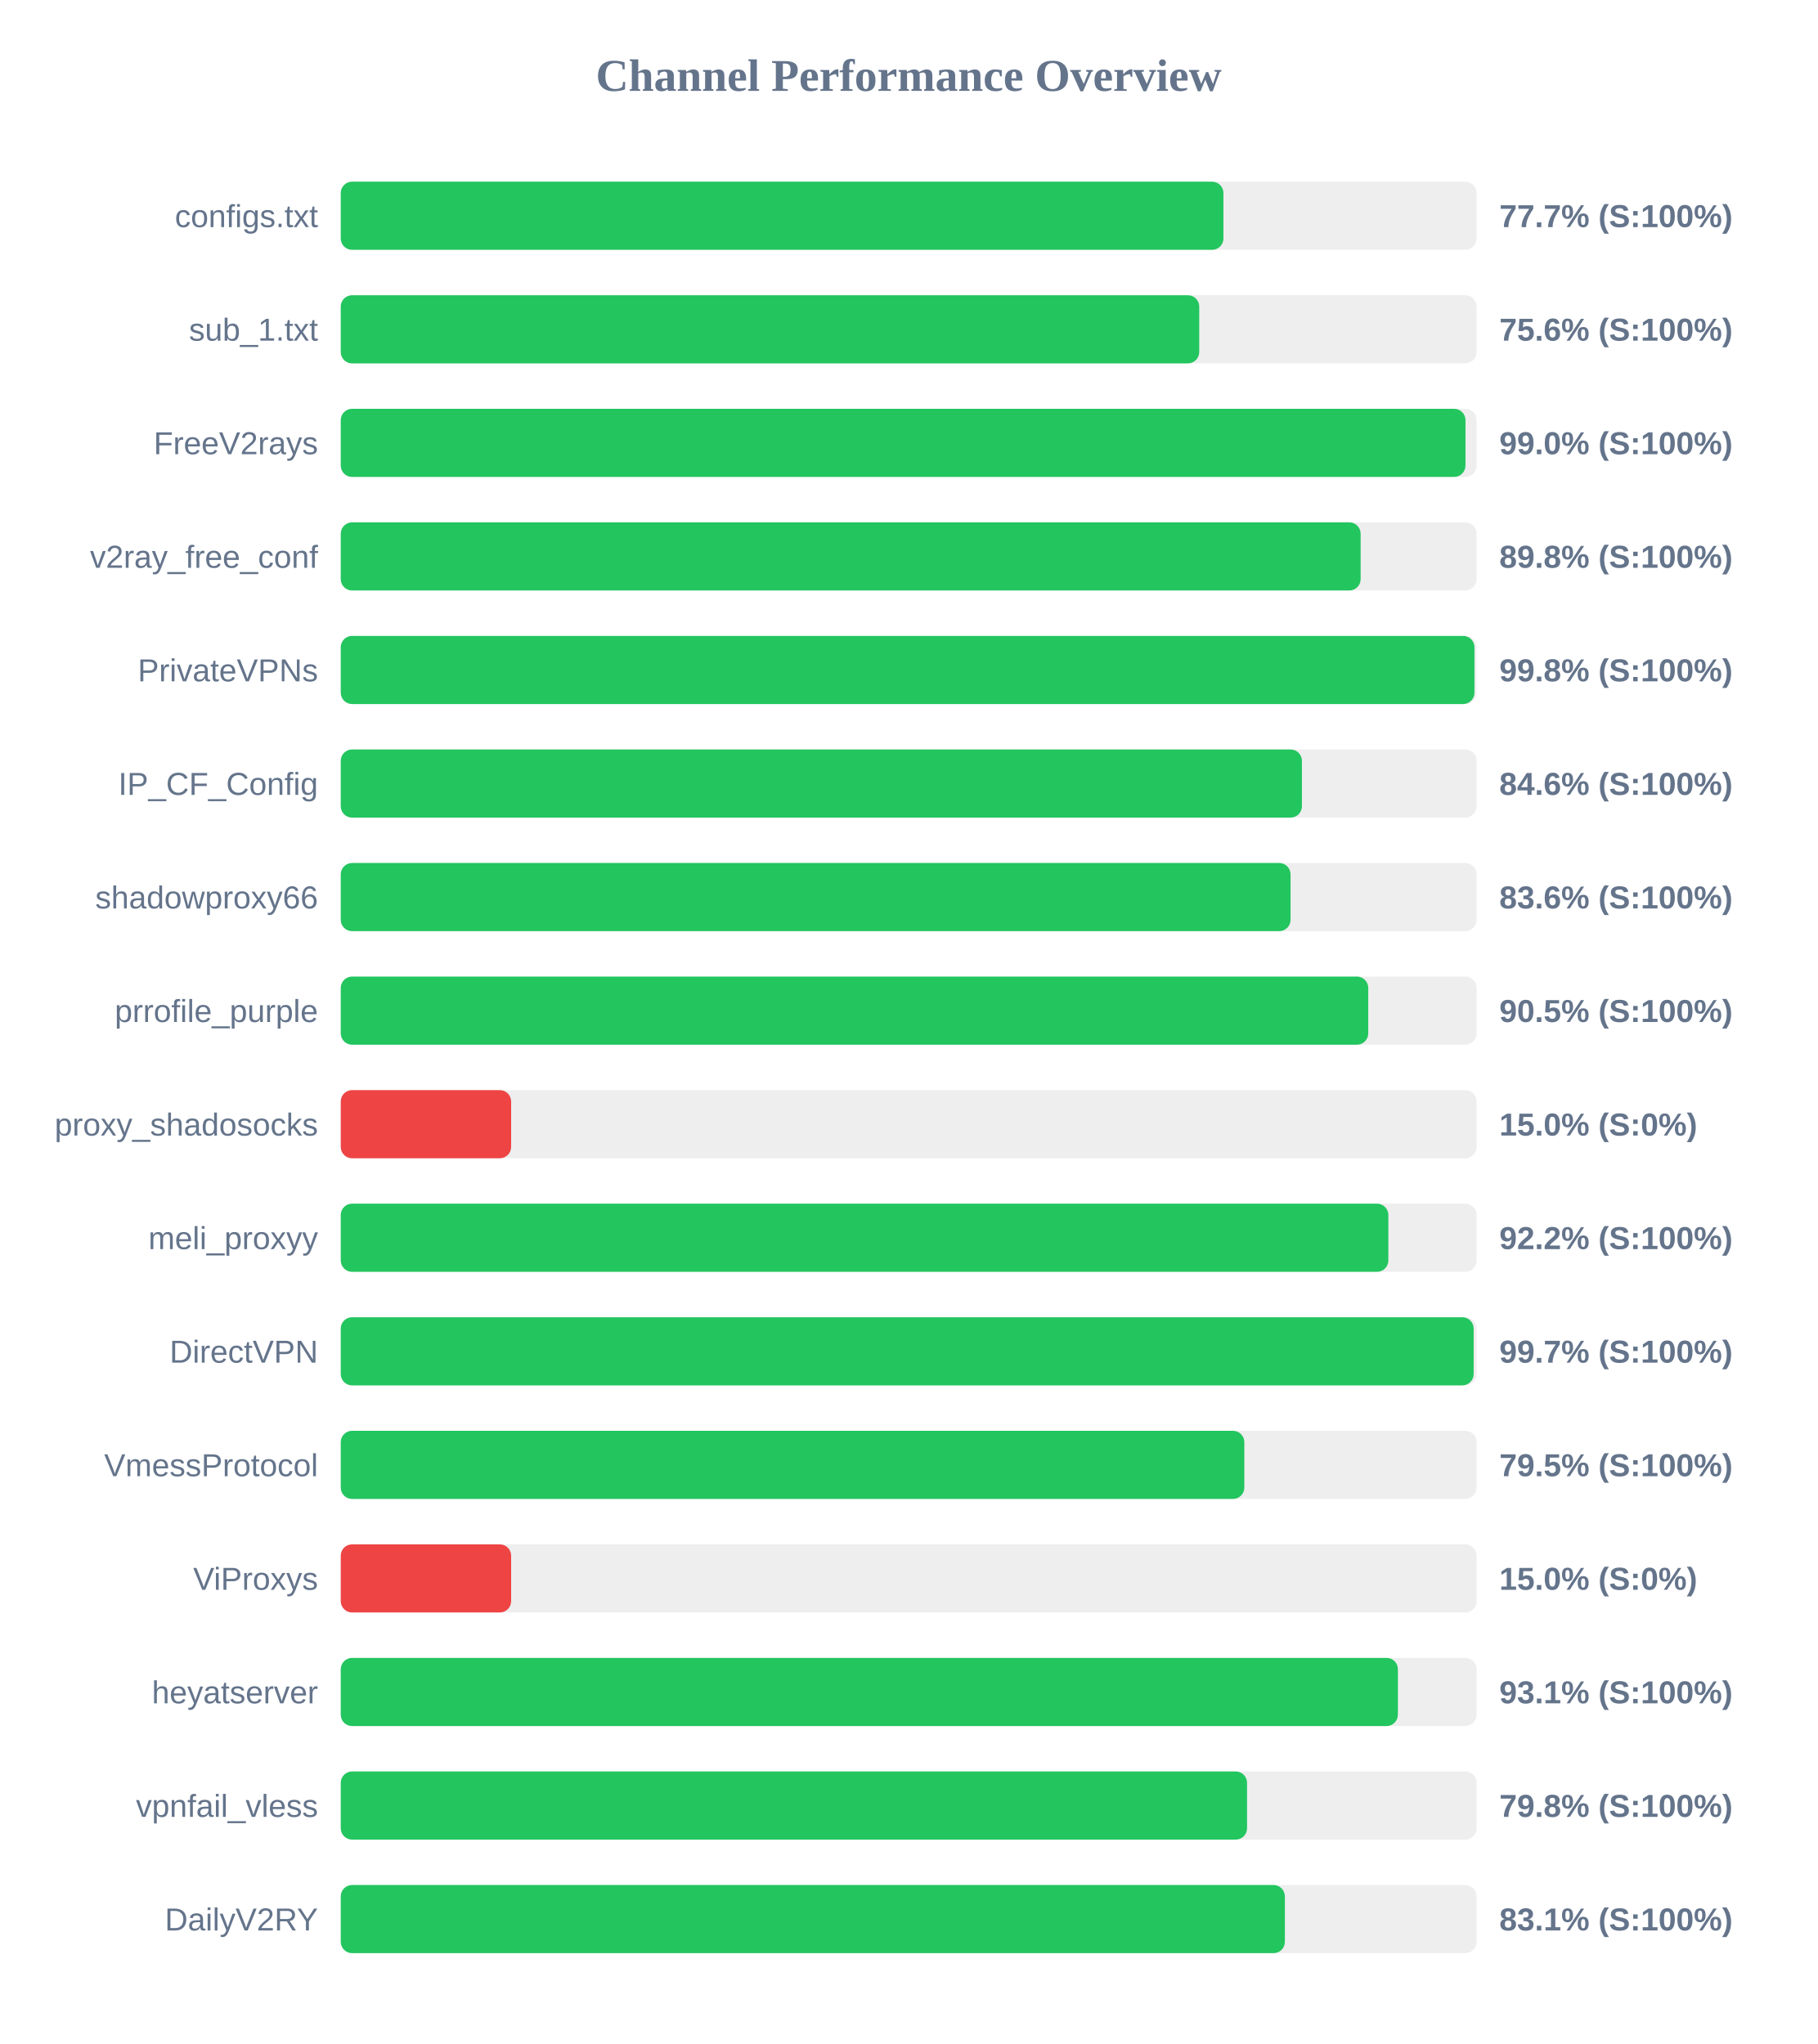
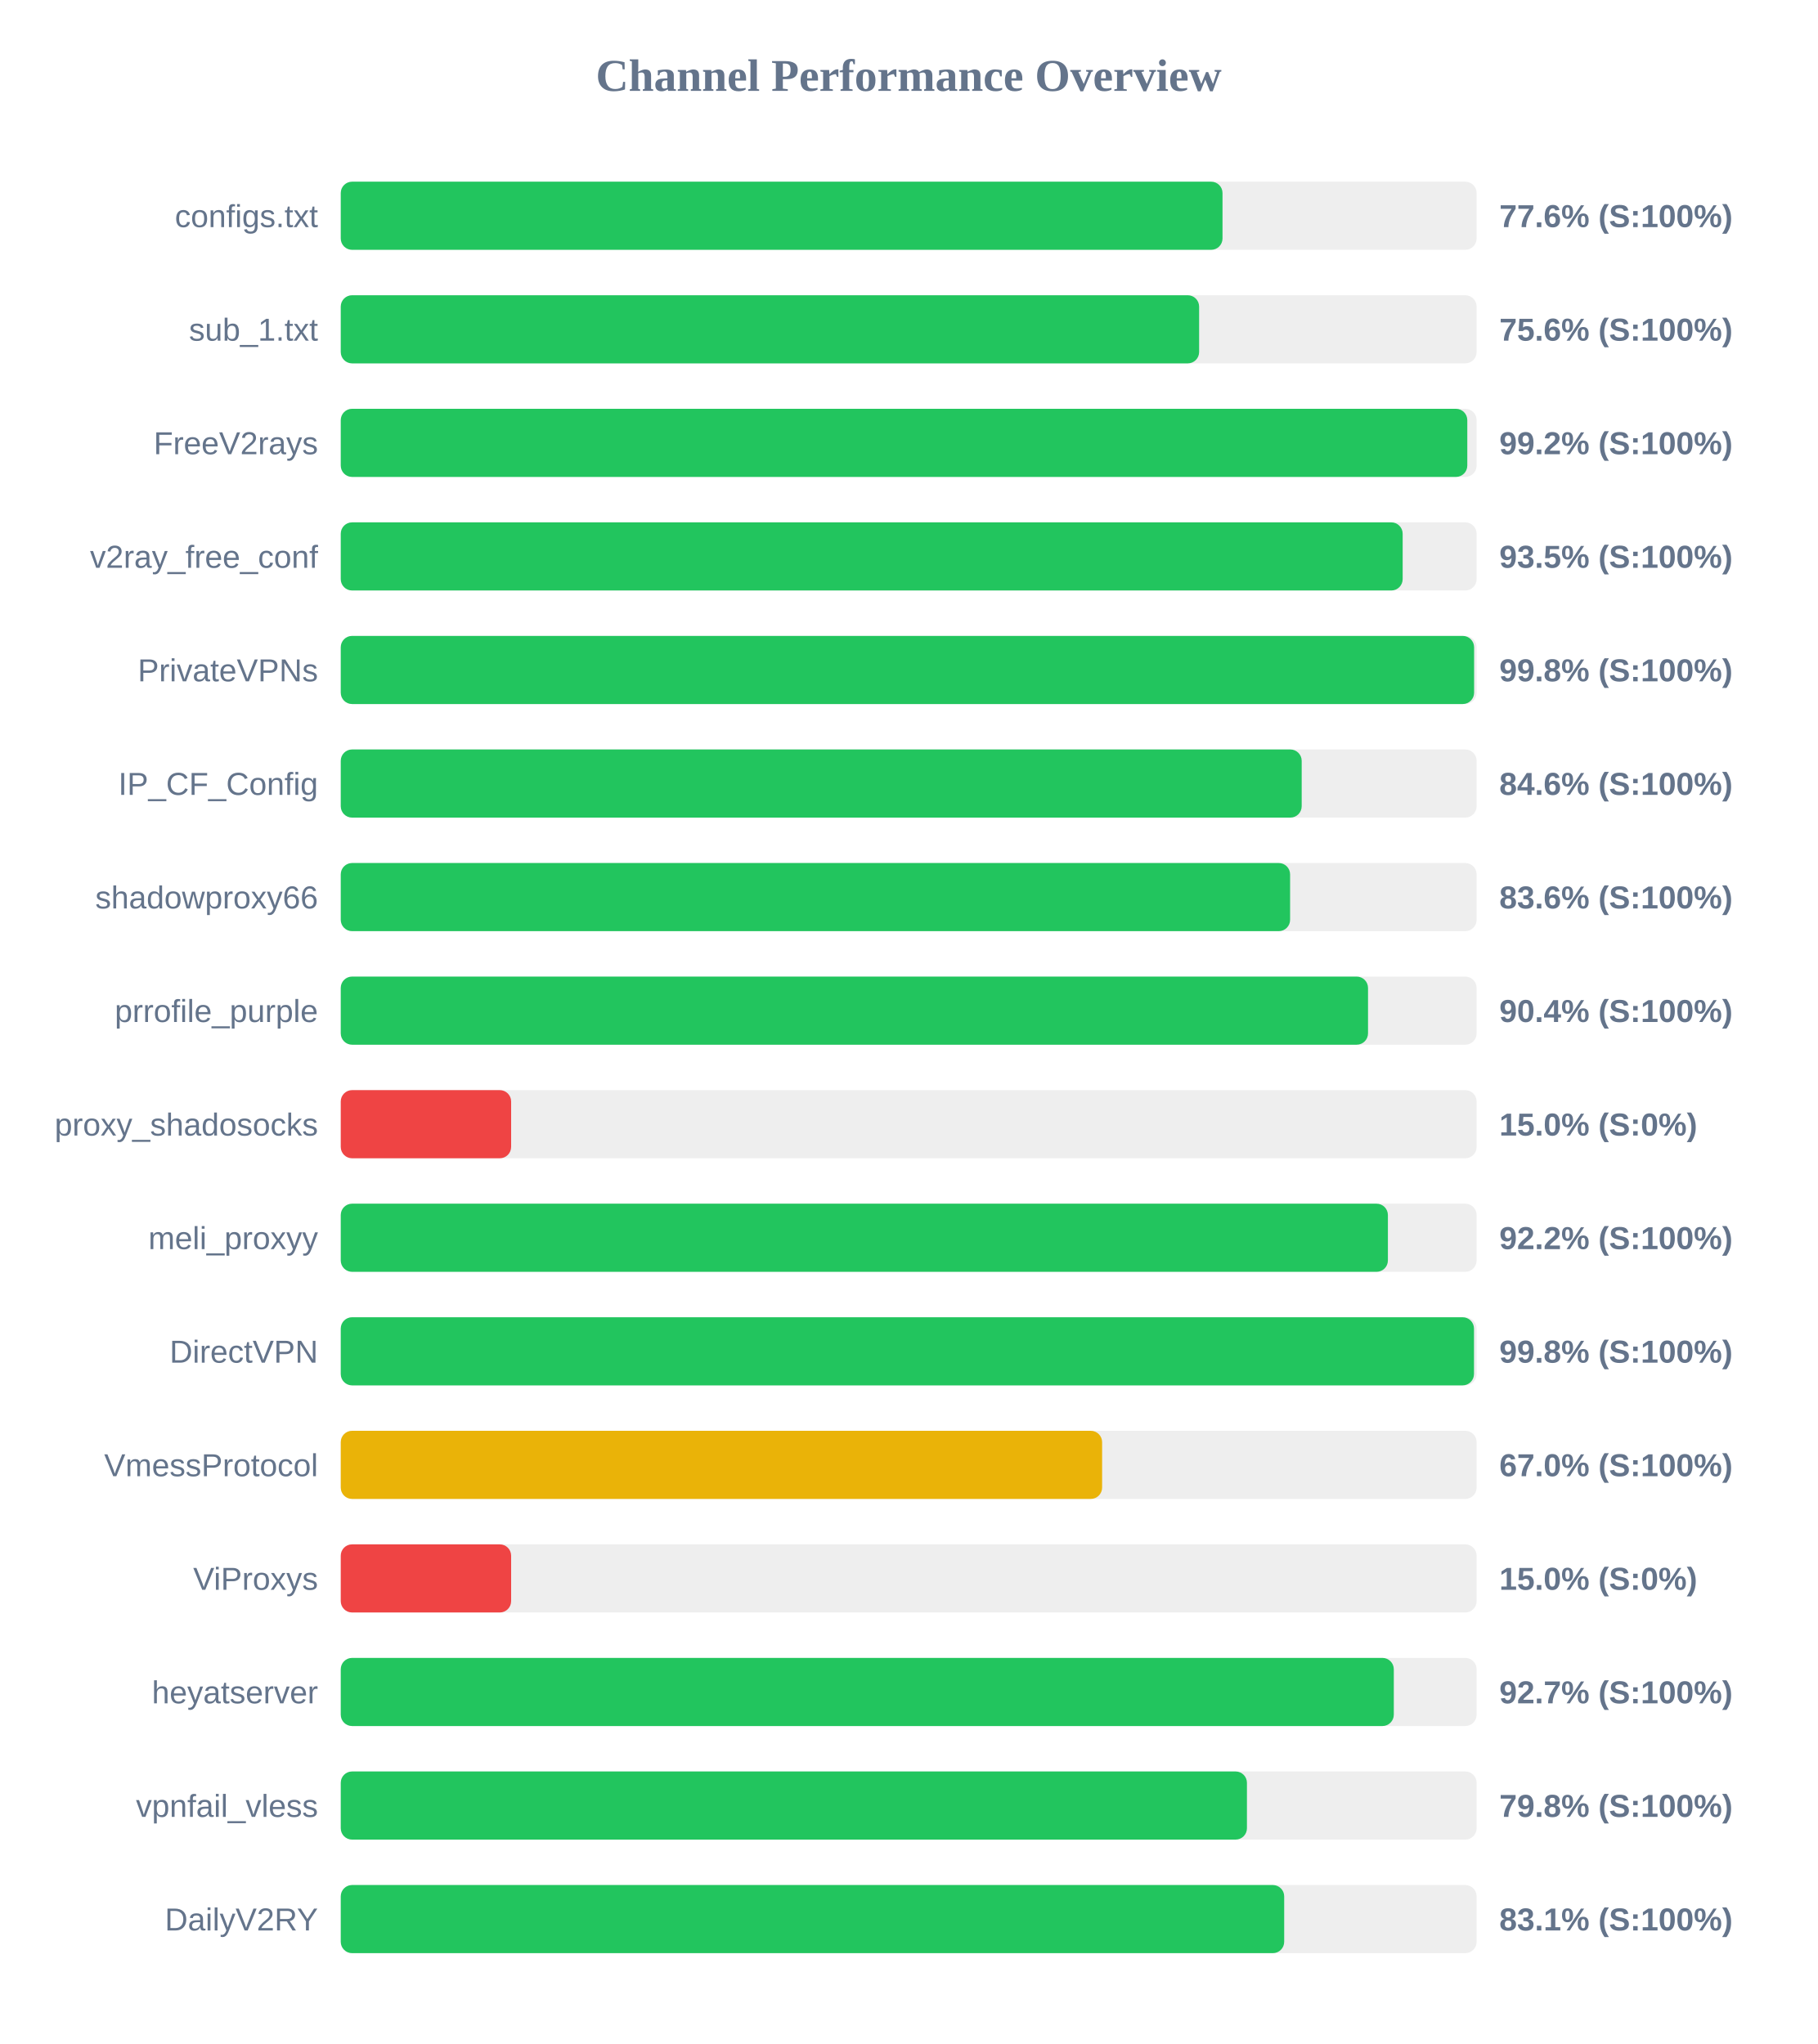
<svg xmlns="http://www.w3.org/2000/svg" width="800" height="900" version="1.1">
  <style>
        .row { font: 14px Arial; fill: #64748b; }
        .score { font: bold 14px Arial; fill: #64748b; }
    </style>
  <text x="400" y="40" text-anchor="middle" font-size="20px" font-weight="bold" fill="#64748b">Channel Performance Overview</text>
  <rect x="150" y="80" width="500" height="30" fill="#eee" rx="5" />
-   <rect x="150" y="80" width="388.55" height="30" fill="#22c55e" rx="5" />
+   <rect x="150" y="80" width="388.15" height="30" fill="#22c55e" rx="5" />
  <text x="140" y="100" text-anchor="end" class="row">configs.txt</text>
-   <text x="660" y="100" text-anchor="start" class="score">77.7% (S:100%)</text>
+   <text x="660" y="100" text-anchor="start" class="score">77.6% (S:100%)</text>
  <rect x="150" y="130" width="500" height="30" fill="#eee" rx="5" />
-   <rect x="150" y="130" width="377.9" height="30" fill="#22c55e" rx="5" />
+   <rect x="150" y="130" width="377.85" height="30" fill="#22c55e" rx="5" />
  <text x="140" y="150" text-anchor="end" class="row">sub_1.txt</text>
  <text x="660" y="150" text-anchor="start" class="score">75.6% (S:100%)</text>
  <rect x="150" y="180" width="500" height="30" fill="#eee" rx="5" />
-   <rect x="150" y="180" width="495.1" height="30" fill="#22c55e" rx="5" />
+   <rect x="150" y="180" width="495.9" height="30" fill="#22c55e" rx="5" />
  <text x="140" y="200" text-anchor="end" class="row">FreeV2rays</text>
-   <text x="660" y="200" text-anchor="start" class="score">99.0% (S:100%)</text>
+   <text x="660" y="200" text-anchor="start" class="score">99.2% (S:100%)</text>
  <rect x="150" y="230" width="500" height="30" fill="#eee" rx="5" />
-   <rect x="150" y="230" width="448.95" height="30" fill="#22c55e" rx="5" />
+   <rect x="150" y="230" width="467.45" height="30" fill="#22c55e" rx="5" />
  <text x="140" y="250" text-anchor="end" class="row">v2ray_free_conf</text>
-   <text x="660" y="250" text-anchor="start" class="score">89.8% (S:100%)</text>
+   <text x="660" y="250" text-anchor="start" class="score">93.5% (S:100%)</text>
  <rect x="150" y="280" width="500" height="30" fill="#eee" rx="5" />
-   <rect x="150" y="280" width="499.05" height="30" fill="#22c55e" rx="5" />
+   <rect x="150" y="280" width="498.9" height="30" fill="#22c55e" rx="5" />
  <text x="140" y="300" text-anchor="end" class="row">PrivateVPNs</text>
  <text x="660" y="300" text-anchor="start" class="score">99.8% (S:100%)</text>
  <rect x="150" y="330" width="500" height="30" fill="#eee" rx="5" />
-   <rect x="150" y="330" width="423.1" height="30" fill="#22c55e" rx="5" />
+   <rect x="150" y="330" width="423.0" height="30" fill="#22c55e" rx="5" />
  <text x="140" y="350" text-anchor="end" class="row">IP_CF_Config</text>
  <text x="660" y="350" text-anchor="start" class="score">84.6% (S:100%)</text>
  <rect x="150" y="380" width="500" height="30" fill="#eee" rx="5" />
-   <rect x="150" y="380" width="418.1" height="30" fill="#22c55e" rx="5" />
+   <rect x="150" y="380" width="417.9" height="30" fill="#22c55e" rx="5" />
  <text x="140" y="400" text-anchor="end" class="row">shadowproxy66</text>
  <text x="660" y="400" text-anchor="start" class="score">83.6% (S:100%)</text>
  <rect x="150" y="430" width="500" height="30" fill="#eee" rx="5" />
-   <rect x="150" y="430" width="452.3" height="30" fill="#22c55e" rx="5" />
+   <rect x="150" y="430" width="452.2" height="30" fill="#22c55e" rx="5" />
  <text x="140" y="450" text-anchor="end" class="row">prrofile_purple</text>
-   <text x="660" y="450" text-anchor="start" class="score">90.5% (S:100%)</text>
+   <text x="660" y="450" text-anchor="start" class="score">90.4% (S:100%)</text>
  <rect x="150" y="480" width="500" height="30" fill="#eee" rx="5" />
  <rect x="150" y="480" width="75.0" height="30" fill="#ef4444" rx="5" />
  <text x="140" y="500" text-anchor="end" class="row">proxy_shadosocks</text>
  <text x="660" y="500" text-anchor="start" class="score">15.0% (S:0%)</text>
  <rect x="150" y="530" width="500" height="30" fill="#eee" rx="5" />
-   <rect x="150" y="530" width="461.15" height="30" fill="#22c55e" rx="5" />
+   <rect x="150" y="530" width="460.95" height="30" fill="#22c55e" rx="5" />
  <text x="140" y="550" text-anchor="end" class="row">meli_proxyy</text>
  <text x="660" y="550" text-anchor="start" class="score">92.2% (S:100%)</text>
  <rect x="150" y="580" width="500" height="30" fill="#eee" rx="5" />
-   <rect x="150" y="580" width="498.7" height="30" fill="#22c55e" rx="5" />
+   <rect x="150" y="580" width="498.85" height="30" fill="#22c55e" rx="5" />
  <text x="140" y="600" text-anchor="end" class="row">DirectVPN</text>
-   <text x="660" y="600" text-anchor="start" class="score">99.7% (S:100%)</text>
+   <text x="660" y="600" text-anchor="start" class="score">99.8% (S:100%)</text>
  <rect x="150" y="630" width="500" height="30" fill="#eee" rx="5" />
-   <rect x="150" y="630" width="397.75" height="30" fill="#22c55e" rx="5" />
+   <rect x="150" y="630" width="335.15" height="30" fill="#eab308" rx="5" />
  <text x="140" y="650" text-anchor="end" class="row">VmessProtocol</text>
-   <text x="660" y="650" text-anchor="start" class="score">79.5% (S:100%)</text>
+   <text x="660" y="650" text-anchor="start" class="score">67.0% (S:100%)</text>
  <rect x="150" y="680" width="500" height="30" fill="#eee" rx="5" />
  <rect x="150" y="680" width="75.0" height="30" fill="#ef4444" rx="5" />
  <text x="140" y="700" text-anchor="end" class="row">ViProxys</text>
  <text x="660" y="700" text-anchor="start" class="score">15.0% (S:0%)</text>
  <rect x="150" y="730" width="500" height="30" fill="#eee" rx="5" />
-   <rect x="150" y="730" width="465.35" height="30" fill="#22c55e" rx="5" />
+   <rect x="150" y="730" width="463.55" height="30" fill="#22c55e" rx="5" />
  <text x="140" y="750" text-anchor="end" class="row">heyatserver</text>
-   <text x="660" y="750" text-anchor="start" class="score">93.1% (S:100%)</text>
+   <text x="660" y="750" text-anchor="start" class="score">92.7% (S:100%)</text>
  <rect x="150" y="780" width="500" height="30" fill="#eee" rx="5" />
-   <rect x="150" y="780" width="398.95" height="30" fill="#22c55e" rx="5" />
+   <rect x="150" y="780" width="398.9" height="30" fill="#22c55e" rx="5" />
  <text x="140" y="800" text-anchor="end" class="row">vpnfail_vless</text>
  <text x="660" y="800" text-anchor="start" class="score">79.8% (S:100%)</text>
  <rect x="150" y="830" width="500" height="30" fill="#eee" rx="5" />
-   <rect x="150" y="830" width="415.6" height="30" fill="#22c55e" rx="5" />
+   <rect x="150" y="830" width="415.3" height="30" fill="#22c55e" rx="5" />
  <text x="140" y="850" text-anchor="end" class="row">DailyV2RY</text>
  <text x="660" y="850" text-anchor="start" class="score">83.1% (S:100%)</text>
</svg>
